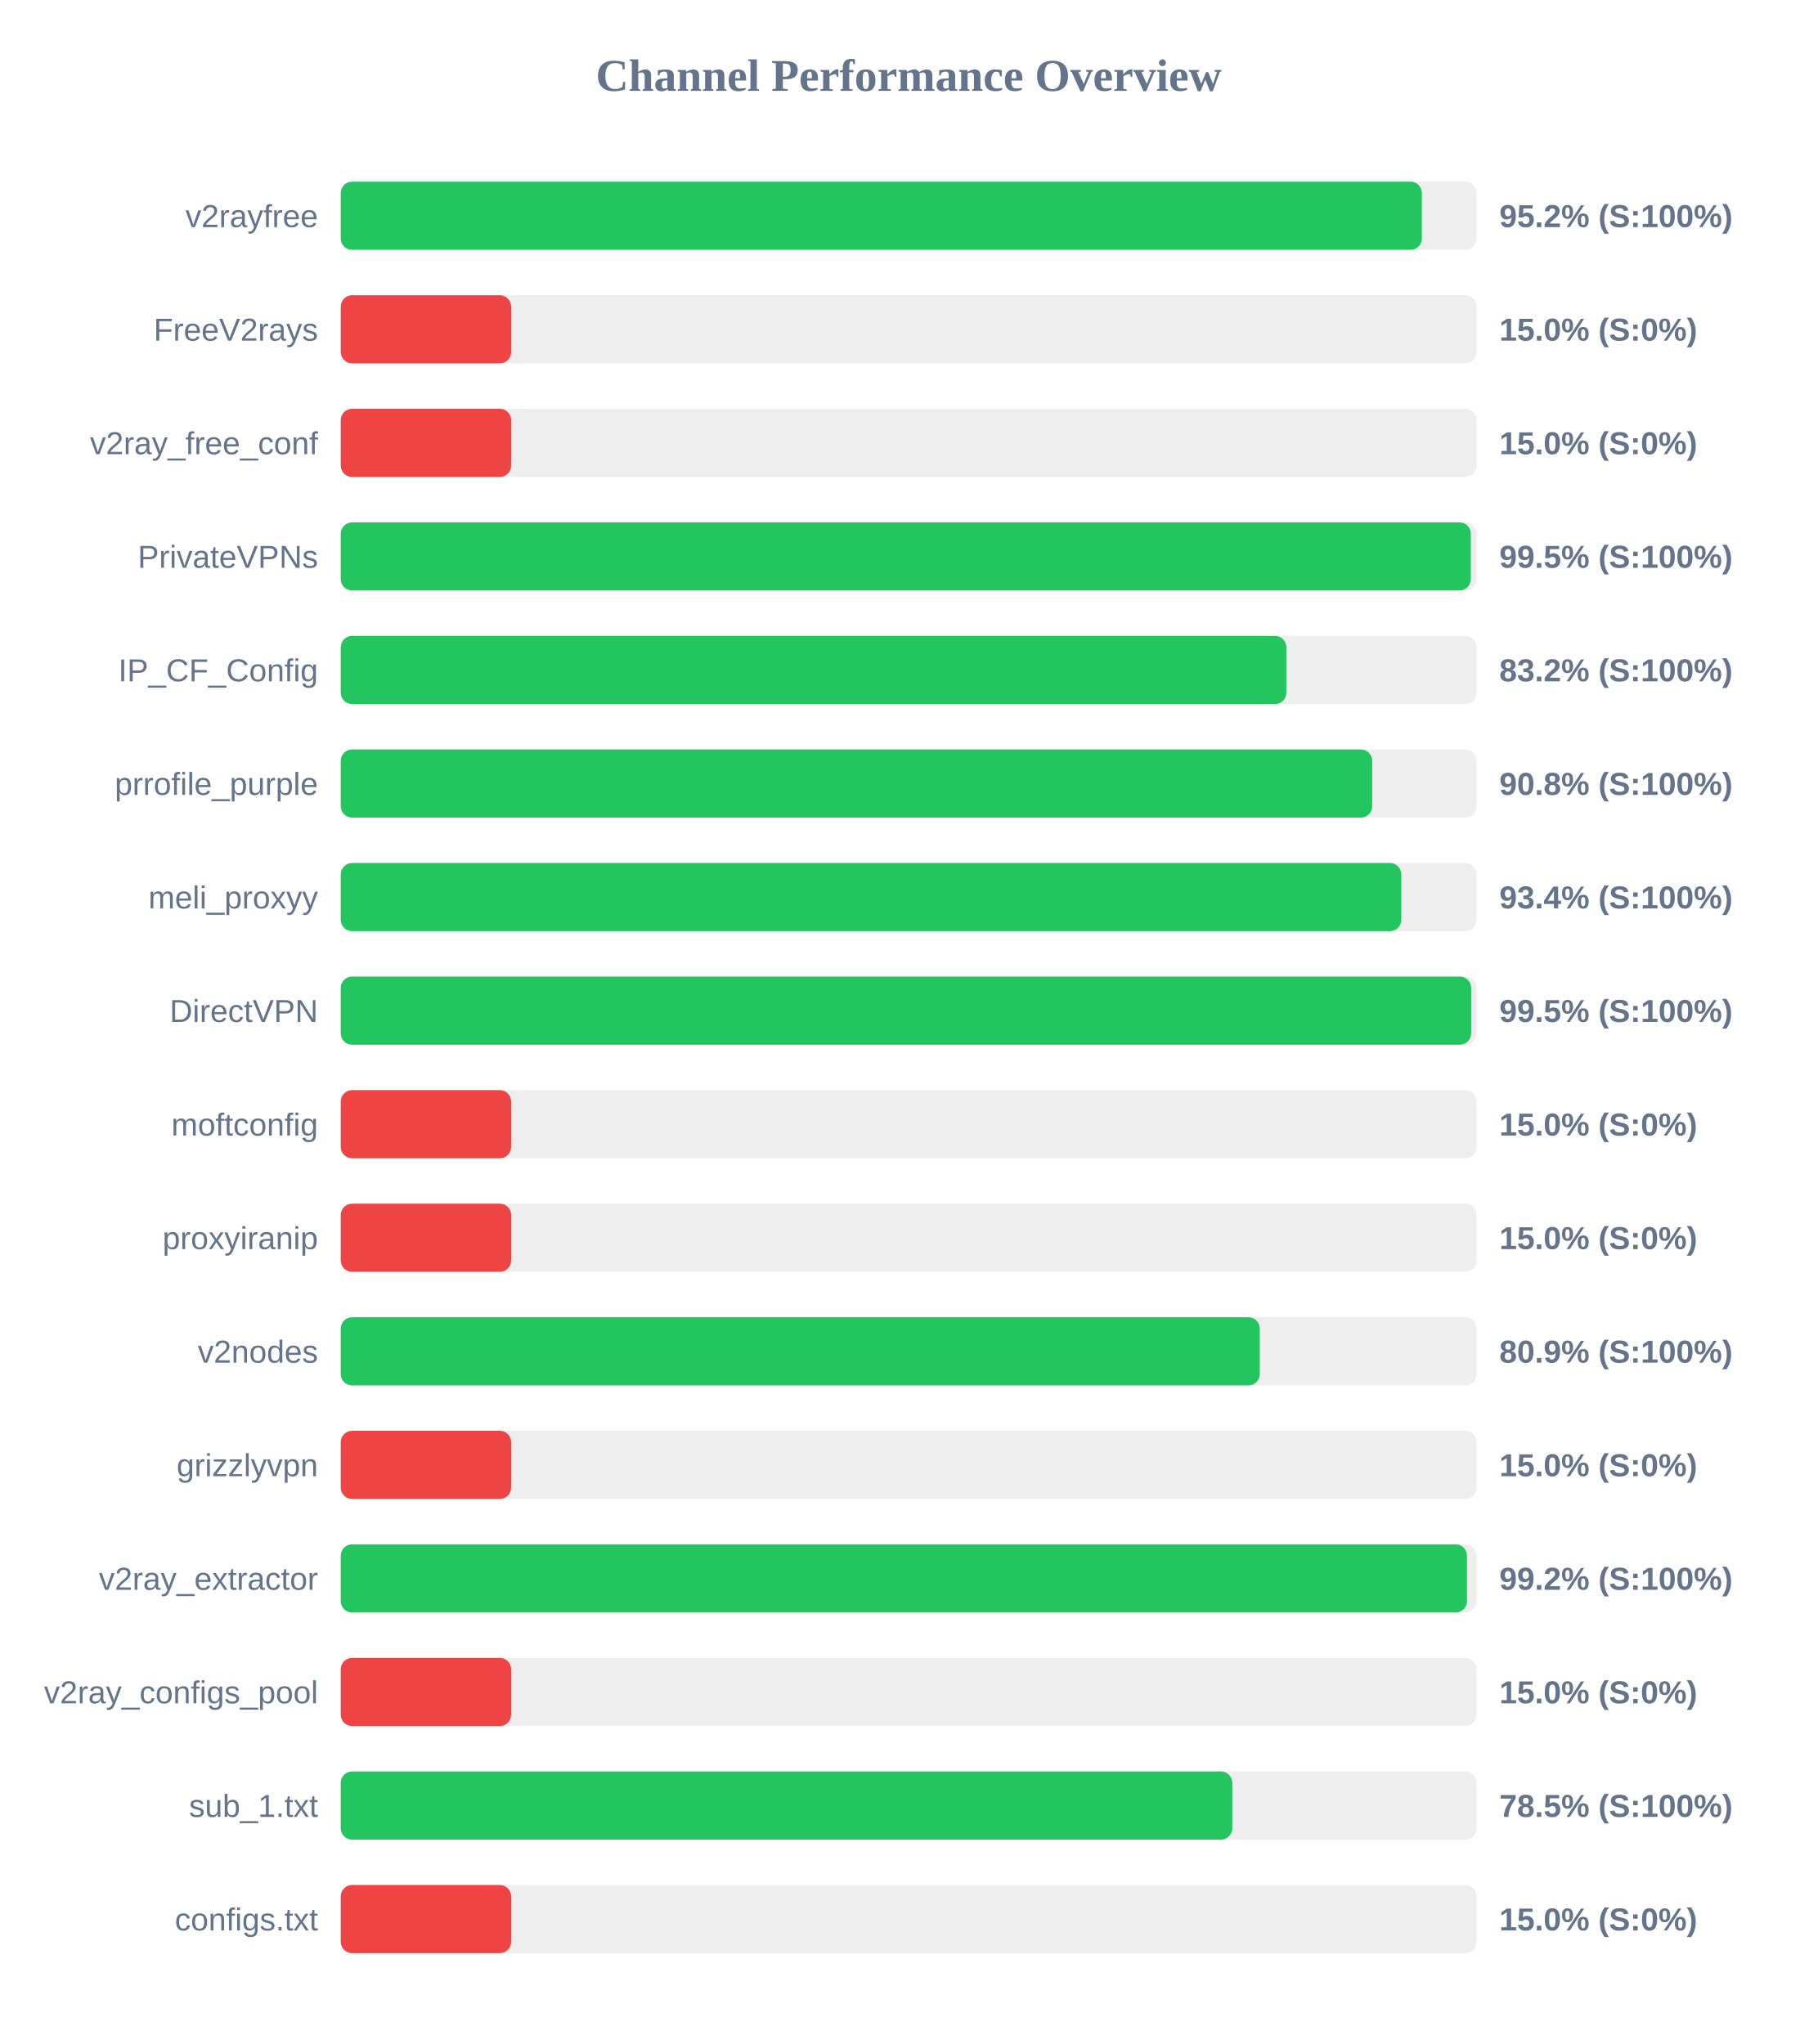
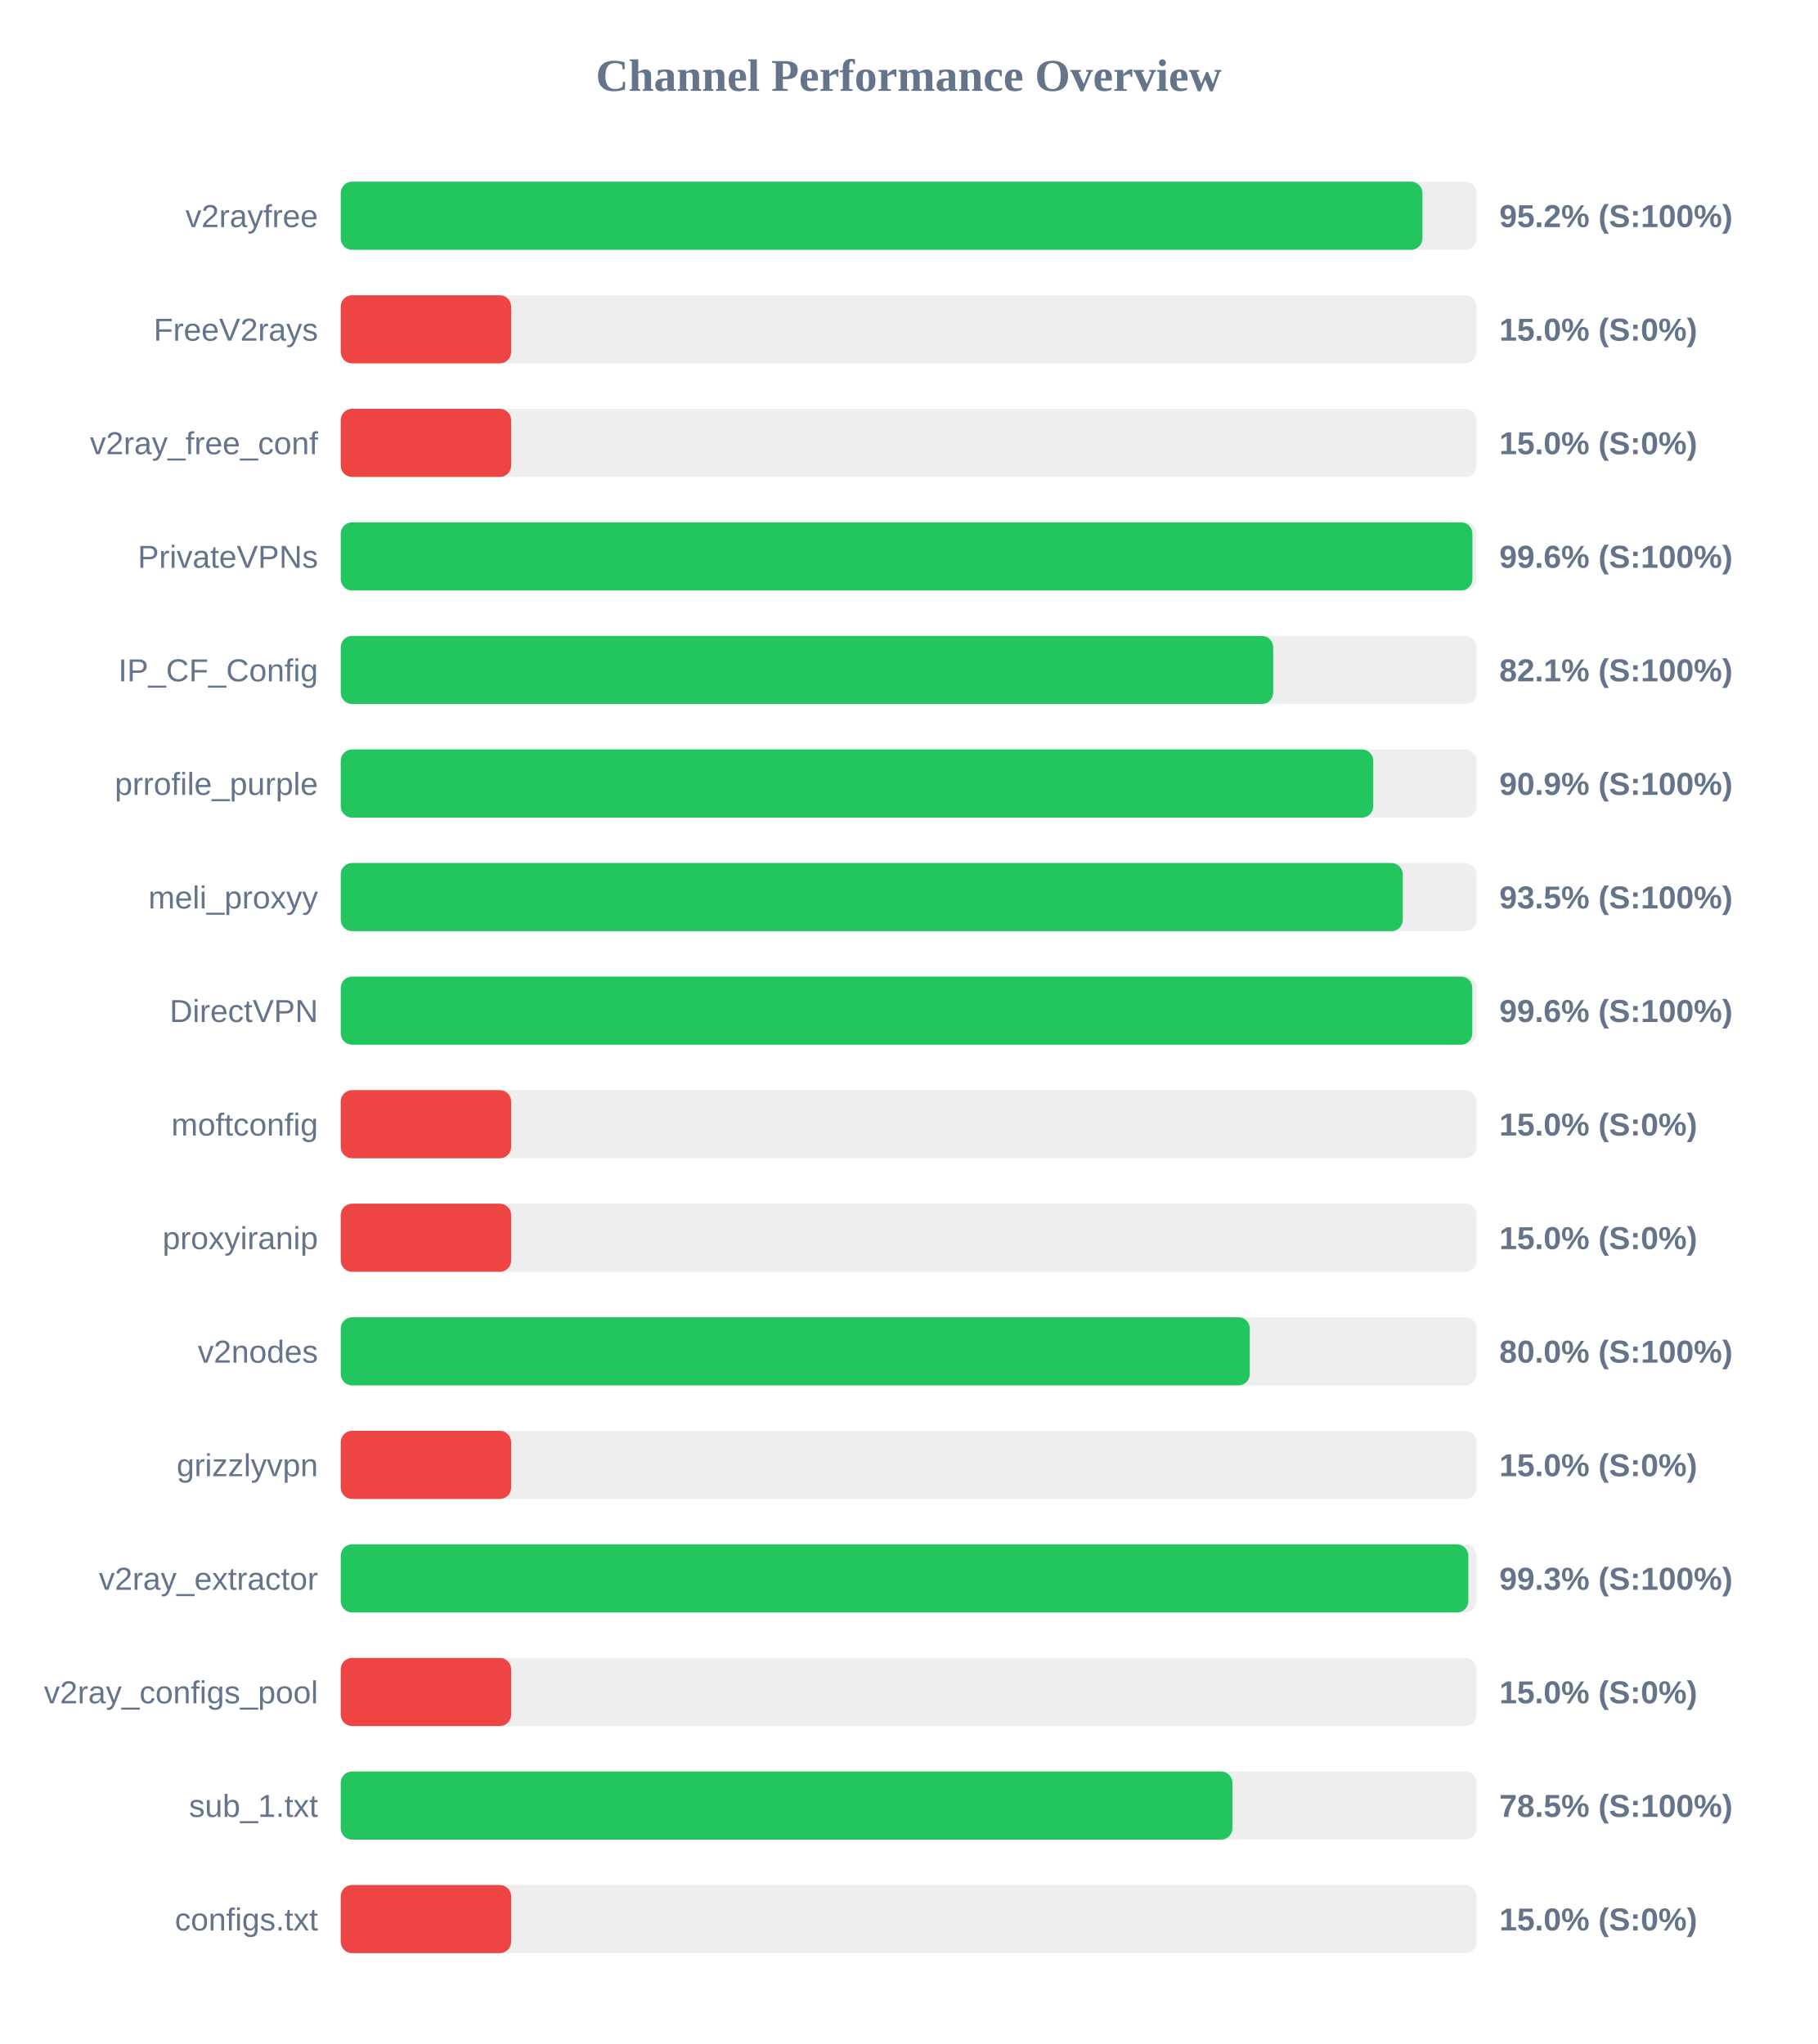
<svg xmlns="http://www.w3.org/2000/svg" width="800" height="900" version="1.1">
  <style>
        .row { font: 14px Arial; fill: #64748b; }
        .score { font: bold 14px Arial; fill: #64748b; }
    </style>
  <text x="400" y="40" text-anchor="middle" font-size="20px" font-weight="bold" fill="#64748b">Channel Performance Overview</text>
  <rect x="150" y="80" width="500" height="30" fill="#eee" rx="5" />
-   <rect x="150" y="80" width="475.9" height="30" fill="#22c55e" rx="5" />
+   <rect x="150" y="80" width="476.15" height="30" fill="#22c55e" rx="5" />
  <text x="140" y="100" text-anchor="end" class="row">v2rayfree</text>
  <text x="660" y="100" text-anchor="start" class="score">95.2% (S:100%)</text>
  <rect x="150" y="130" width="500" height="30" fill="#eee" rx="5" />
  <rect x="150" y="130" width="75.0" height="30" fill="#ef4444" rx="5" />
  <text x="140" y="150" text-anchor="end" class="row">FreeV2rays</text>
  <text x="660" y="150" text-anchor="start" class="score">15.0% (S:0%)</text>
  <rect x="150" y="180" width="500" height="30" fill="#eee" rx="5" />
  <rect x="150" y="180" width="75.0" height="30" fill="#ef4444" rx="5" />
  <text x="140" y="200" text-anchor="end" class="row">v2ray_free_conf</text>
  <text x="660" y="200" text-anchor="start" class="score">15.0% (S:0%)</text>
  <rect x="150" y="230" width="500" height="30" fill="#eee" rx="5" />
-   <rect x="150" y="230" width="497.45" height="30" fill="#22c55e" rx="5" />
+   <rect x="150" y="230" width="498.15" height="30" fill="#22c55e" rx="5" />
  <text x="140" y="250" text-anchor="end" class="row">PrivateVPNs</text>
-   <text x="660" y="250" text-anchor="start" class="score">99.5% (S:100%)</text>
+   <text x="660" y="250" text-anchor="start" class="score">99.6% (S:100%)</text>
  <rect x="150" y="280" width="500" height="30" fill="#eee" rx="5" />
-   <rect x="150" y="280" width="416.25" height="30" fill="#22c55e" rx="5" />
+   <rect x="150" y="280" width="410.45" height="30" fill="#22c55e" rx="5" />
  <text x="140" y="300" text-anchor="end" class="row">IP_CF_Config</text>
-   <text x="660" y="300" text-anchor="start" class="score">83.2% (S:100%)</text>
+   <text x="660" y="300" text-anchor="start" class="score">82.1% (S:100%)</text>
  <rect x="150" y="330" width="500" height="30" fill="#eee" rx="5" />
-   <rect x="150" y="330" width="454.05" height="30" fill="#22c55e" rx="5" />
+   <rect x="150" y="330" width="454.5" height="30" fill="#22c55e" rx="5" />
  <text x="140" y="350" text-anchor="end" class="row">prrofile_purple</text>
-   <text x="660" y="350" text-anchor="start" class="score">90.8% (S:100%)</text>
+   <text x="660" y="350" text-anchor="start" class="score">90.9% (S:100%)</text>
  <rect x="150" y="380" width="500" height="30" fill="#eee" rx="5" />
-   <rect x="150" y="380" width="466.85" height="30" fill="#22c55e" rx="5" />
+   <rect x="150" y="380" width="467.5" height="30" fill="#22c55e" rx="5" />
  <text x="140" y="400" text-anchor="end" class="row">meli_proxyy</text>
-   <text x="660" y="400" text-anchor="start" class="score">93.4% (S:100%)</text>
+   <text x="660" y="400" text-anchor="start" class="score">93.5% (S:100%)</text>
  <rect x="150" y="430" width="500" height="30" fill="#eee" rx="5" />
-   <rect x="150" y="430" width="497.6" height="30" fill="#22c55e" rx="5" />
+   <rect x="150" y="430" width="498.1" height="30" fill="#22c55e" rx="5" />
  <text x="140" y="450" text-anchor="end" class="row">DirectVPN</text>
-   <text x="660" y="450" text-anchor="start" class="score">99.5% (S:100%)</text>
+   <text x="660" y="450" text-anchor="start" class="score">99.6% (S:100%)</text>
  <rect x="150" y="480" width="500" height="30" fill="#eee" rx="5" />
  <rect x="150" y="480" width="75.0" height="30" fill="#ef4444" rx="5" />
  <text x="140" y="500" text-anchor="end" class="row">moftconfig</text>
  <text x="660" y="500" text-anchor="start" class="score">15.0% (S:0%)</text>
  <rect x="150" y="530" width="500" height="30" fill="#eee" rx="5" />
  <rect x="150" y="530" width="75.0" height="30" fill="#ef4444" rx="5" />
  <text x="140" y="550" text-anchor="end" class="row">proxyiranip</text>
  <text x="660" y="550" text-anchor="start" class="score">15.0% (S:0%)</text>
  <rect x="150" y="580" width="500" height="30" fill="#eee" rx="5" />
-   <rect x="150" y="580" width="404.55" height="30" fill="#22c55e" rx="5" />
+   <rect x="150" y="580" width="400.15" height="30" fill="#22c55e" rx="5" />
  <text x="140" y="600" text-anchor="end" class="row">v2nodes</text>
-   <text x="660" y="600" text-anchor="start" class="score">80.9% (S:100%)</text>
+   <text x="660" y="600" text-anchor="start" class="score">80.0% (S:100%)</text>
  <rect x="150" y="630" width="500" height="30" fill="#eee" rx="5" />
  <rect x="150" y="630" width="75.0" height="30" fill="#ef4444" rx="5" />
  <text x="140" y="650" text-anchor="end" class="row">grizzlyvpn</text>
  <text x="660" y="650" text-anchor="start" class="score">15.0% (S:0%)</text>
  <rect x="150" y="680" width="500" height="30" fill="#eee" rx="5" />
-   <rect x="150" y="680" width="495.75" height="30" fill="#22c55e" rx="5" />
+   <rect x="150" y="680" width="496.35" height="30" fill="#22c55e" rx="5" />
  <text x="140" y="700" text-anchor="end" class="row">v2ray_extractor</text>
-   <text x="660" y="700" text-anchor="start" class="score">99.2% (S:100%)</text>
+   <text x="660" y="700" text-anchor="start" class="score">99.3% (S:100%)</text>
  <rect x="150" y="730" width="500" height="30" fill="#eee" rx="5" />
  <rect x="150" y="730" width="75.0" height="30" fill="#ef4444" rx="5" />
  <text x="140" y="750" text-anchor="end" class="row">v2ray_configs_pool</text>
  <text x="660" y="750" text-anchor="start" class="score">15.0% (S:0%)</text>
  <rect x="150" y="780" width="500" height="30" fill="#eee" rx="5" />
-   <rect x="150" y="780" width="392.45" height="30" fill="#22c55e" rx="5" />
+   <rect x="150" y="780" width="392.5" height="30" fill="#22c55e" rx="5" />
  <text x="140" y="800" text-anchor="end" class="row">sub_1.txt</text>
  <text x="660" y="800" text-anchor="start" class="score">78.5% (S:100%)</text>
  <rect x="150" y="830" width="500" height="30" fill="#eee" rx="5" />
  <rect x="150" y="830" width="75.0" height="30" fill="#ef4444" rx="5" />
  <text x="140" y="850" text-anchor="end" class="row">configs.txt</text>
  <text x="660" y="850" text-anchor="start" class="score">15.0% (S:0%)</text>
</svg>
